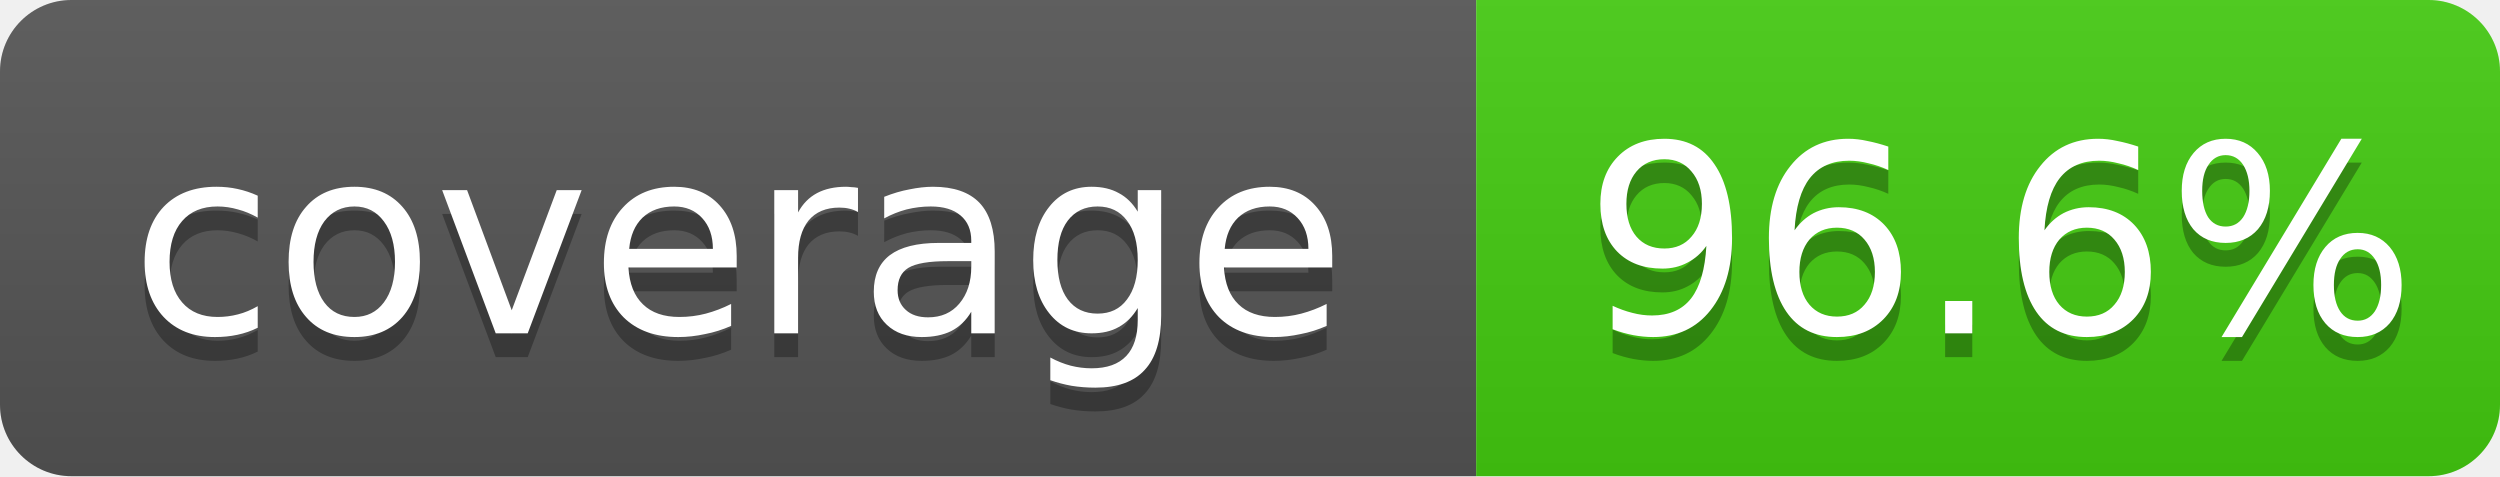
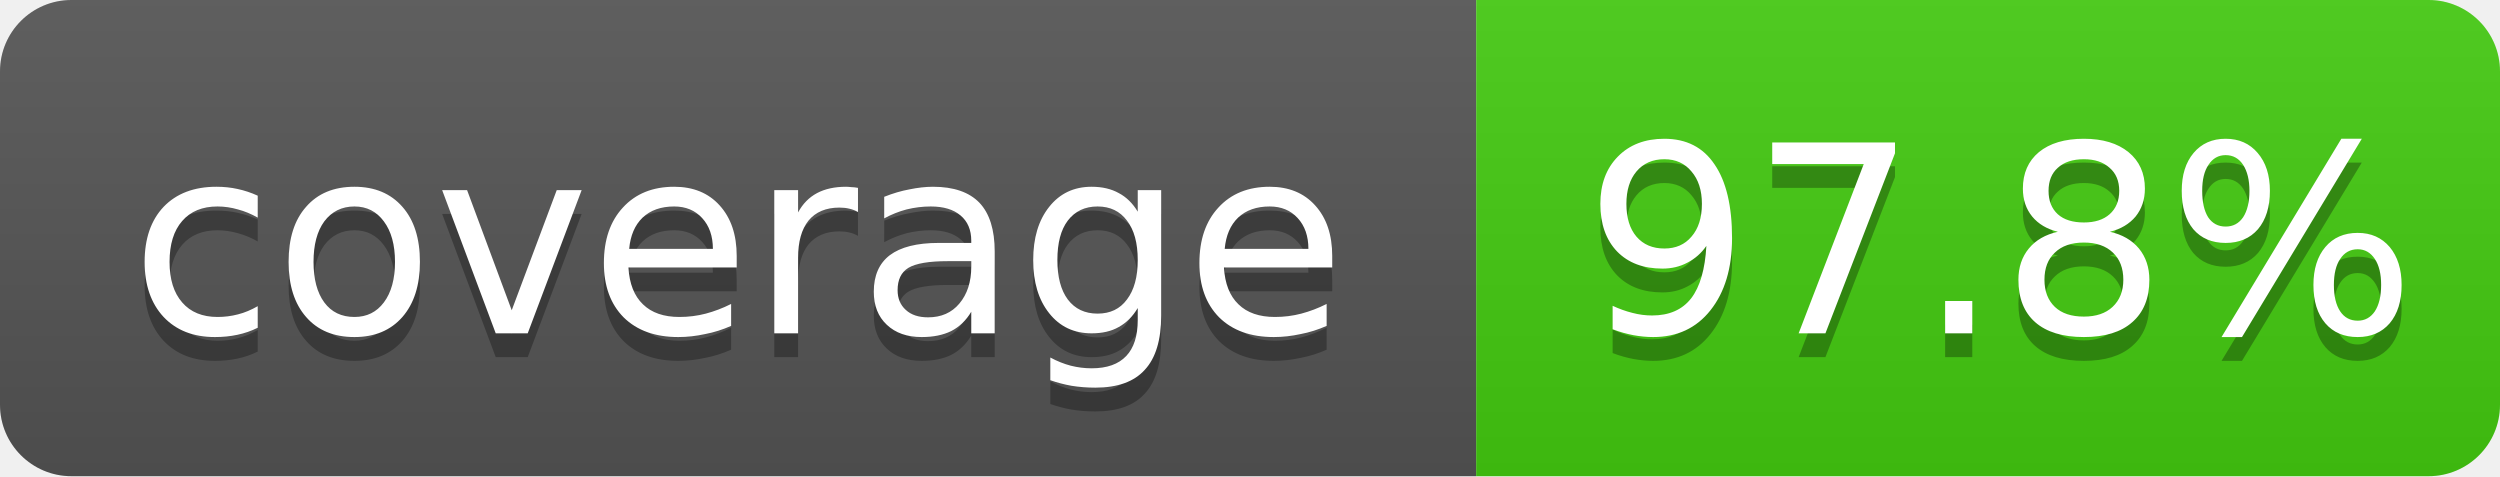
- <svg xmlns="http://www.w3.org/2000/svg" width="105" height="20" role="img" aria-label="coverage: 96.6%">
+ <svg xmlns="http://www.w3.org/2000/svg" width="105" height="20" role="img" aria-label="coverage: 97.8%">
  <linearGradient id="shine" x2="0" y2="100%">
    <stop offset="0" stop-color="#bbb" stop-opacity=".1" />
    <stop offset="1" stop-opacity=".1" />
  </linearGradient>
  <clipPath id="rounded">
    <rect width="105" height="20" rx="3" fill="#fff" />
  </clipPath>
  <g clip-path="url(#rounded)">
    <rect width="62" height="20" fill="#555" />
    <rect x="62" width="43" height="20" fill="#4c1" />
    <rect width="105" height="20" fill="url(#shine)" />
  </g>
  <g fill="#fff" text-anchor="middle" font-family="Verdana,Geneva,DejaVu Sans,sans-serif" font-size="11">
    <text x="31" y="15" fill="#010101" fill-opacity=".3">coverage</text>
    <text x="31" y="14">coverage</text>
-     <text x="84" y="15" fill="#010101" fill-opacity=".3">96.6%</text>
-     <text x="84" y="14">96.6%</text>
+     <text x="84" y="15" fill="#010101" fill-opacity=".3">97.8%</text>
+     <text x="84" y="14">97.8%</text>
  </g>
</svg>
